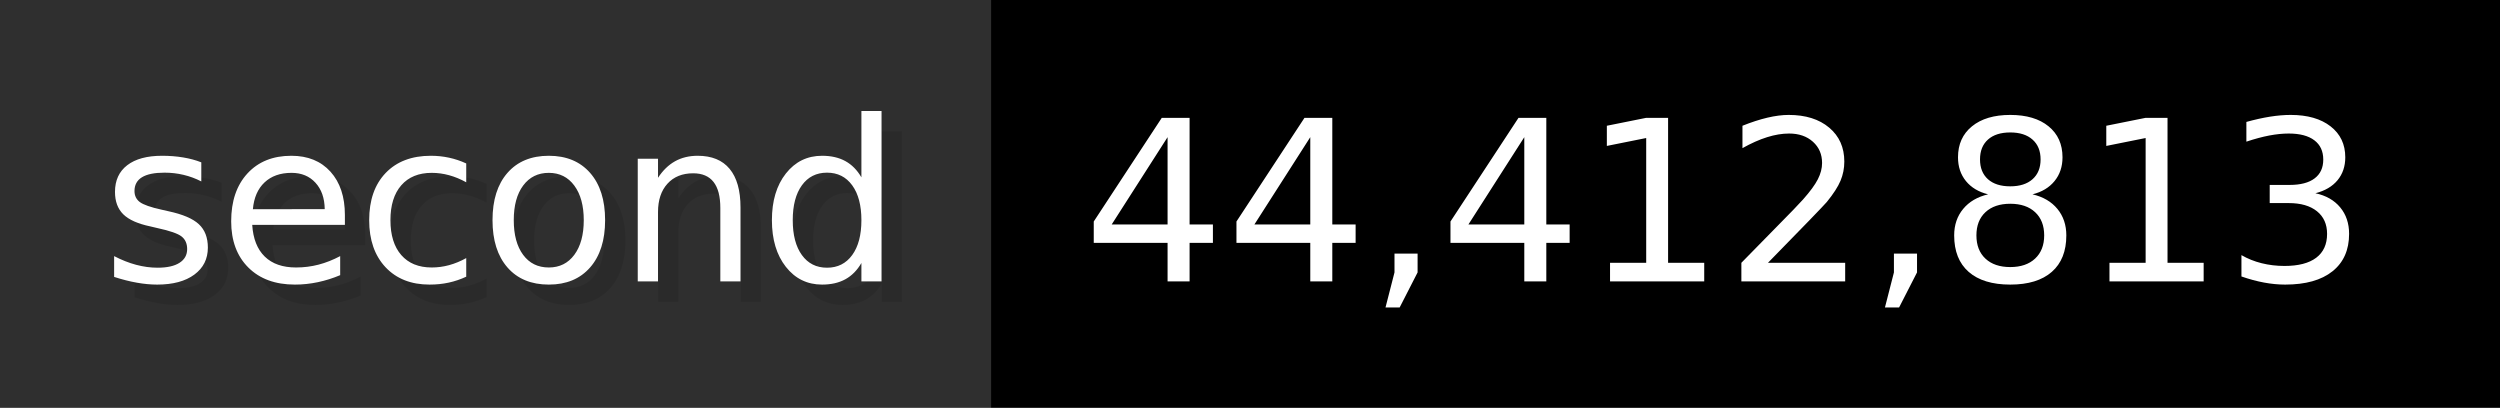
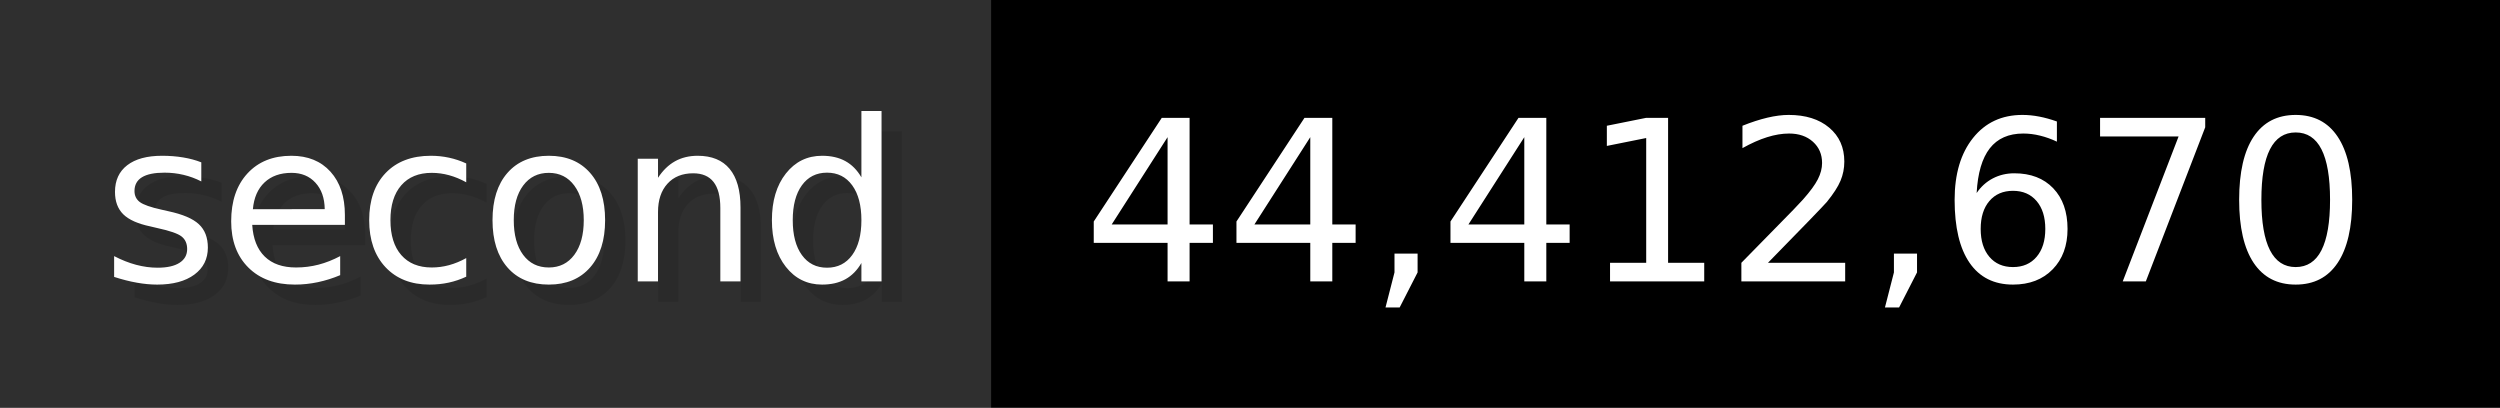
- <svg xmlns="http://www.w3.org/2000/svg" width="122.6" height="20" viewBox="0 0 1226 200" role="img" aria-label="second: 44,412,813">
+ <svg xmlns="http://www.w3.org/2000/svg" width="122.6" height="20" viewBox="0 0 1226 200" role="img" aria-label="second: 44,412,670">
  <g>
    <rect fill="#2F2F2F" width="486" height="200" />
    <rect fill="#" x="486" width="740" height="200" />
  </g>
  <g aria-hidden="true" fill="#fff" text-anchor="start" font-family="Verdana,DejaVu Sans,sans-serif" font-size="110">
    <text x="60" y="148" textLength="386" fill="#000" opacity="0.1">second</text>
    <text x="50" y="138" textLength="386">second</text>
-     <text x="541" y="148" textLength="640" fill="#000" opacity="0.1">44,412,813</text>
-     <text x="531" y="138" textLength="640">44,412,813</text>
+     <text x="541" y="148" textLength="640" fill="#000" opacity="0.1">44,412,670</text>
+     <text x="531" y="138" textLength="640">44,412,670</text>
  </g>
</svg>
